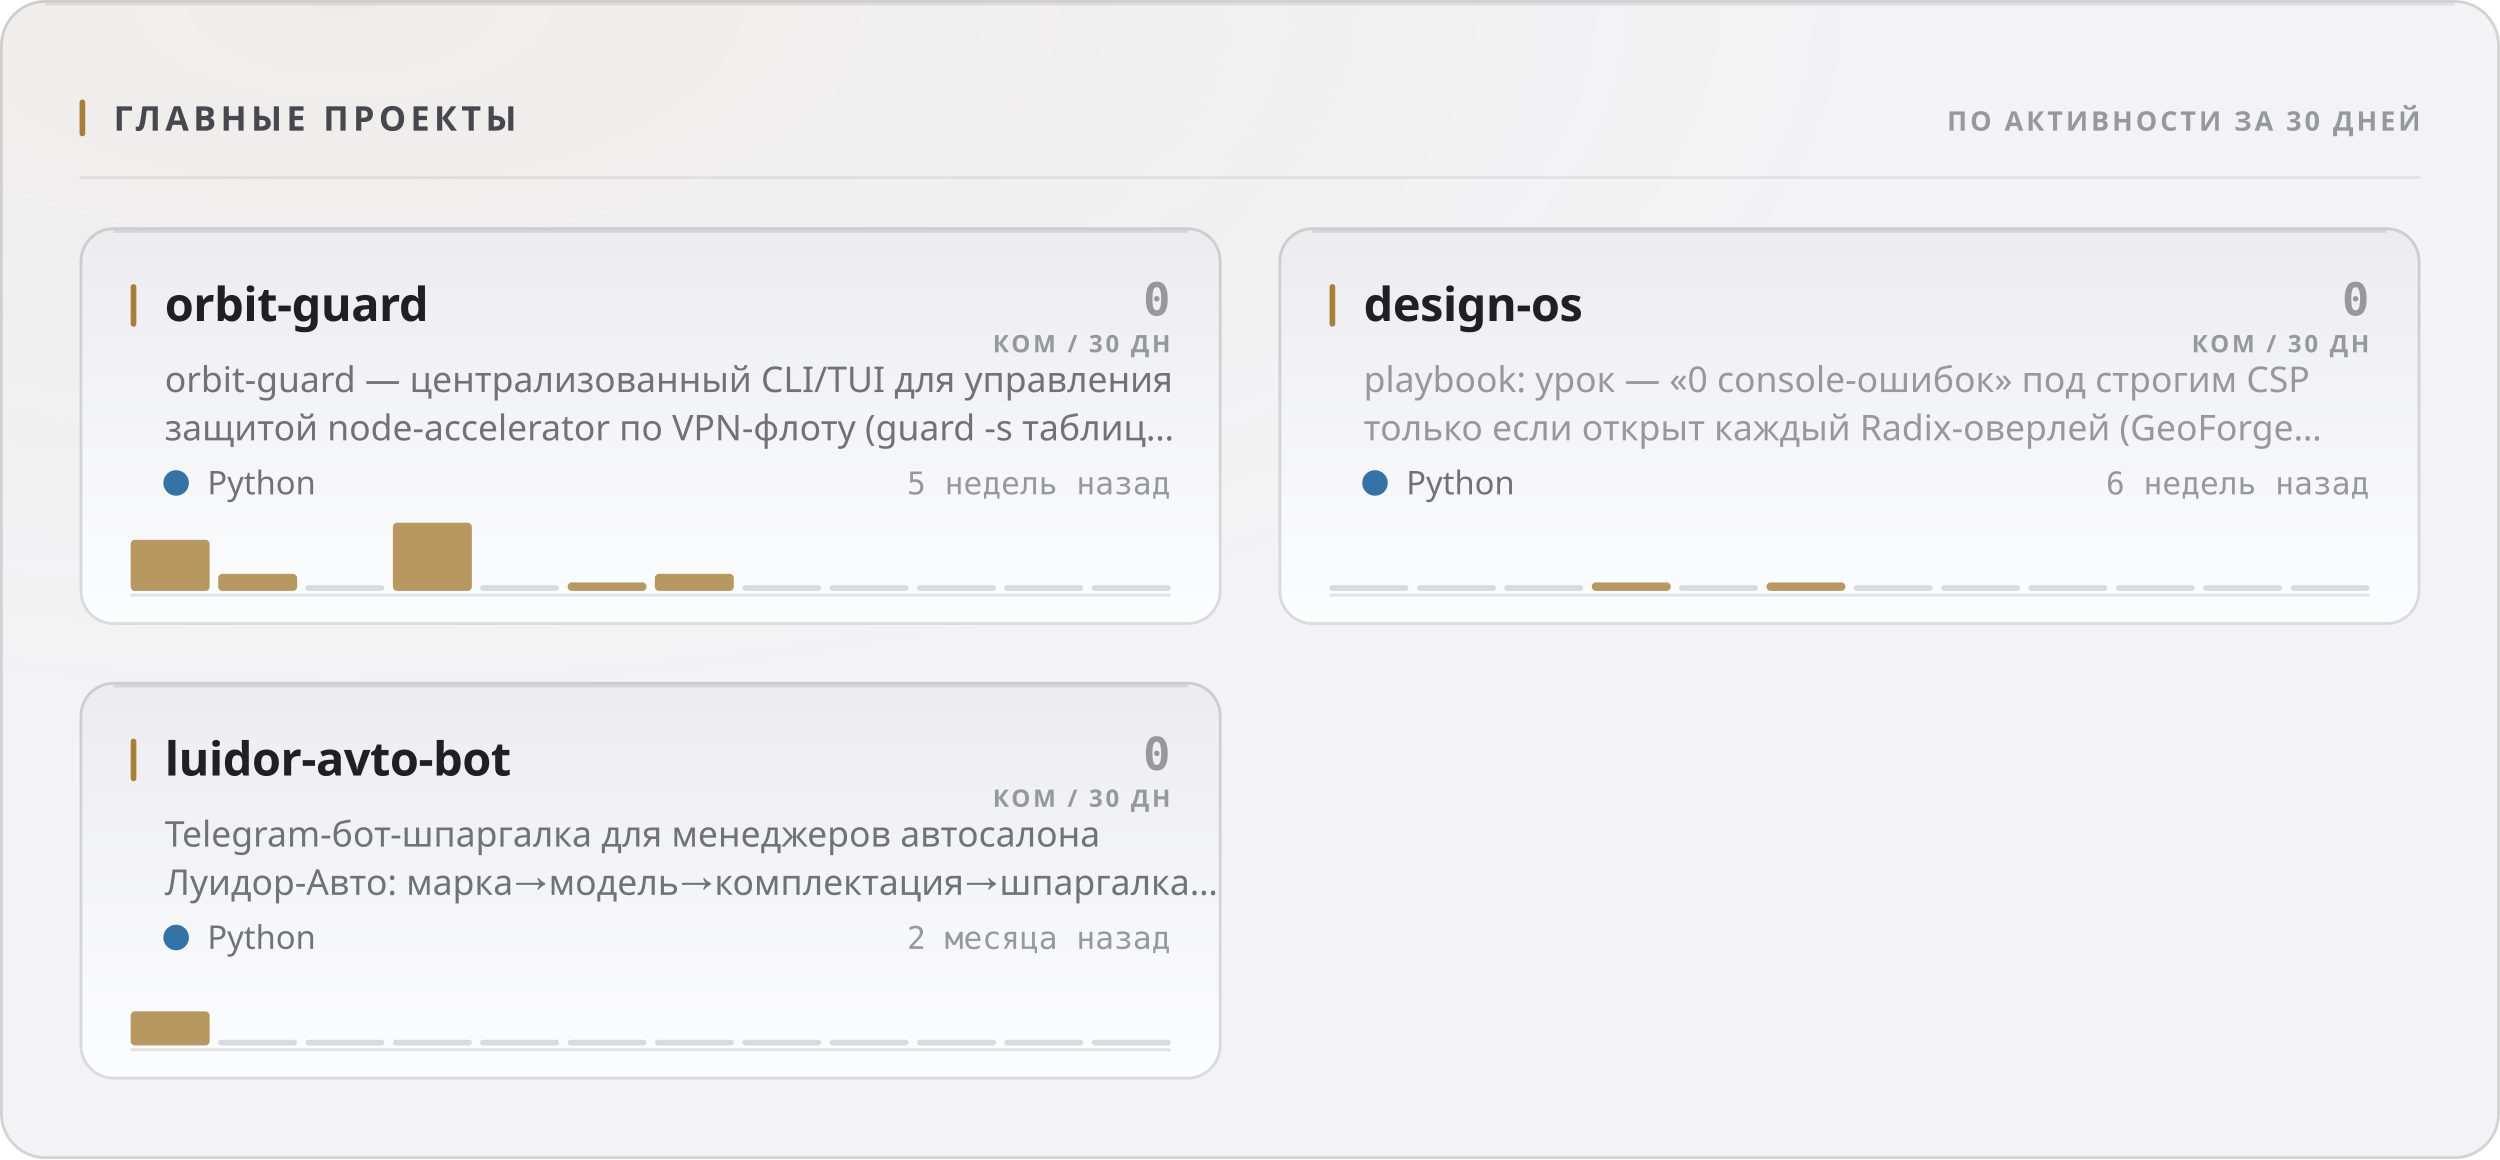
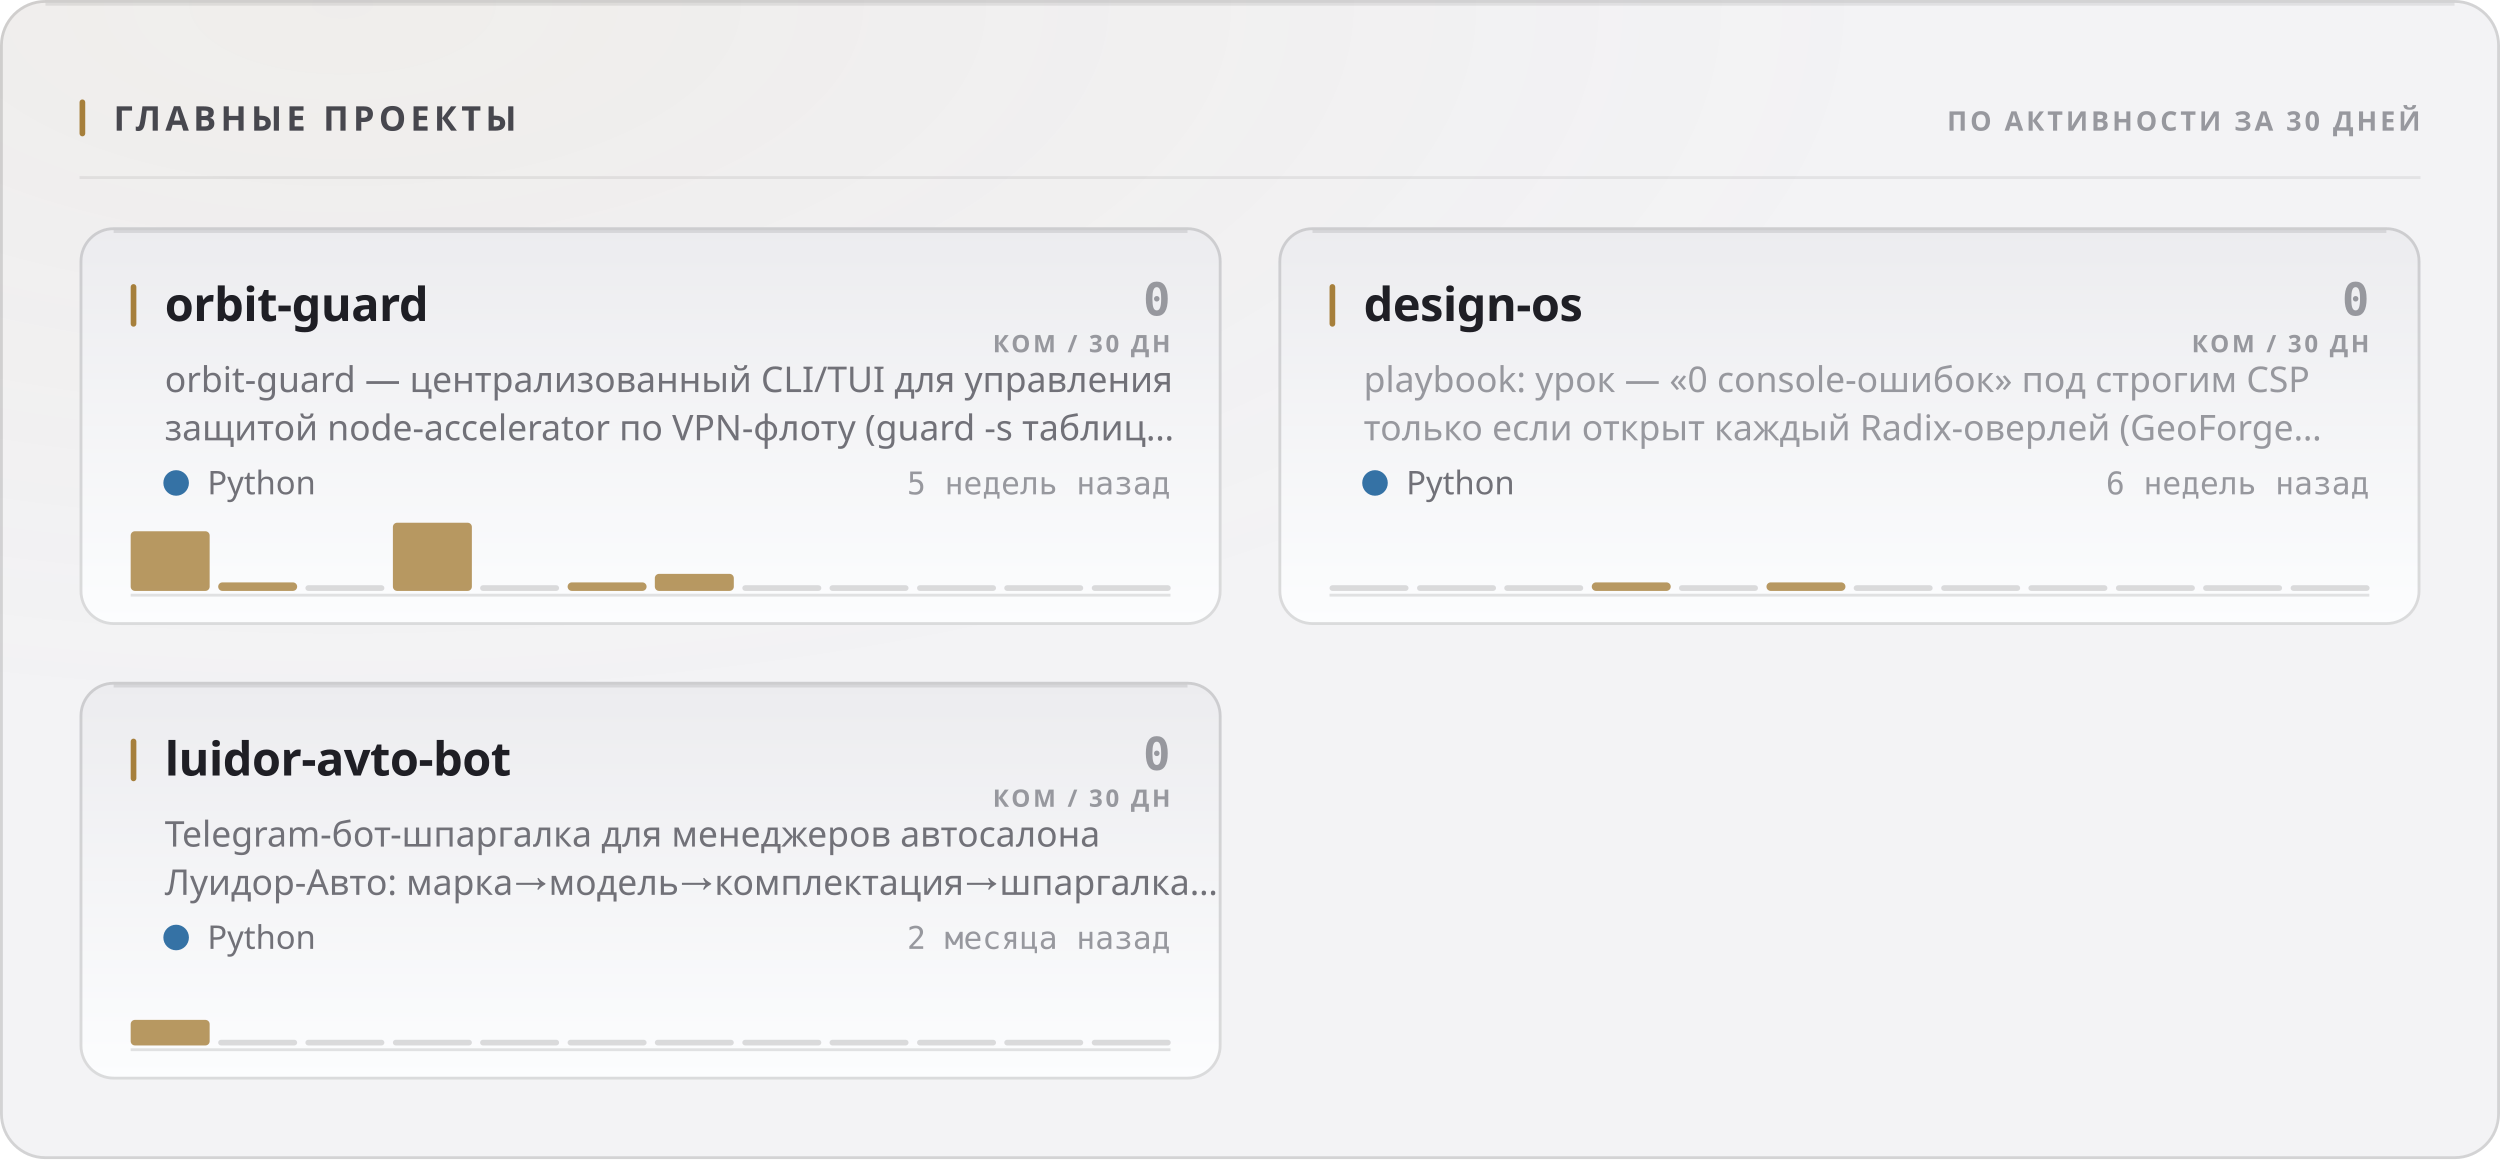
<svg xmlns="http://www.w3.org/2000/svg" width="880" height="408" viewBox="0 0 880 408" role="img">
  <style>
  text { font-family: -apple-system, BlinkMacSystemFont, 'Segoe UI', 'Noto Sans', Helvetica, Arial, sans-serif; }
  .mono { font-family: ui-monospace, 'SF Mono', 'Cascadia Mono', 'DejaVu Sans Mono', Menlo, Consolas, monospace; font-variant-numeric: tabular-nums; }
  .caps { letter-spacing: .1em; text-transform: uppercase; }

  @keyframes sheen  { from { transform: translateX(-120%); } to { transform: translateX(260%); } }
  @keyframes rise   { from { opacity: 0; transform: translateY(6px); } to { opacity: 1; transform: none; } }
  @keyframes slide  { from { opacity: 0; transform: translateX(-8px); } to { opacity: 1; transform: none; } }
  @keyframes grow   { from { transform: scaleY(0); } to { transform: scaleY(1); } }
  @keyframes widen  { from { transform: scaleX(0); } to { transform: scaleX(1); } }
  @keyframes draw   { from { stroke-dashoffset: 200; } to { stroke-dashoffset: 0; } }

  .sheen { animation: sheen 5.5s cubic-bezier(.45,0,.2,1) infinite; }
  .rise  { animation: rise .5s cubic-bezier(.16,1,.3,1) both; }
  .slide { animation: slide .42s cubic-bezier(.16,1,.3,1) both; }
  .bar   { transform-box: fill-box; transform-origin: 50% 100%;
           animation: grow .62s cubic-bezier(.16,1,.3,1) both; }
  .fill  { transform-box: fill-box; transform-origin: 0% 50%;
           animation: widen .8s cubic-bezier(.16,1,.3,1) both; }
  /* The hidden start state lives in the keyframes, never in the static rule.
     A renderer that ignores CSS animations then falls back to the FINISHED
     state — a drawn line, visible text — instead of an empty panel. */
  .spark { stroke-dasharray: 200;
           animation: draw 1.1s cubic-bezier(.16,1,.3,1) both; }

  @media (prefers-reduced-motion: reduce) {
    .sheen { animation: none; opacity: 0; }
    .rise, .slide, .bar, .fill, .spark { animation: none; opacity: 1; transform: none;
                                         stroke-dashoffset: 0; }
  }</style>
  <defs>
    <filter id="grain1" x="0" y="0" width="100%" height="100%">
      <feTurbulence type="fractalNoise" baseFrequency="0.82" numOctaves="3" stitchTiles="stitch" />
      <feColorMatrix type="saturate" values="0" />
    </filter>
    <radialGradient id="wash2" cx="14%" cy="0%" r="62%">
      <stop offset="0%" stop-color="#a67f3b" stop-opacity="0.05" />
      <stop offset="100%" stop-color="#a67f3b" stop-opacity="0" />
    </radialGradient>
    <linearGradient id="cardfill3" x1="0" y1="0" x2="0" y2="1">
      <stop offset="0%" stop-color="#ececef" />
      <stop offset="100%" stop-color="#fcfdfe" />
    </linearGradient>
    <linearGradient id="cardfill4" x1="0" y1="0" x2="0" y2="1">
      <stop offset="0%" stop-color="#ececef" />
      <stop offset="100%" stop-color="#fcfdfe" />
    </linearGradient>
    <linearGradient id="cardfill5" x1="0" y1="0" x2="0" y2="1">
      <stop offset="0%" stop-color="#ececef" />
      <stop offset="100%" stop-color="#fcfdfe" />
    </linearGradient>
  </defs>
  <rect width="880" height="408" rx="16" fill="#f3f3f5" />
  <rect width="880" height="408" rx="16" fill="url(#wash2)" />
  <rect width="880" height="408" rx="16" filter="url(#grain1)" opacity="0.035" style="mix-blend-mode:overlay" />
  <rect x=".5" y=".5" width="879" height="407" rx="15.5" fill="none" stroke="rgba(10,10,12,0.14)" />
  <path d="M16 1.5 H864" stroke="rgba(10,10,12,0.08)" stroke-width="1" fill="none" />
  <rect x="28" y="35" width="2" height="13" rx="1" fill="#a67f3b" />
  <text x="40" y="46" font-size="12" font-weight="700" fill="#47474e" letter-spacing="0.13em">ГЛАВНЫЕ ПРОЕКТЫ</text>
  <text x="852" y="46" font-size="9.5" font-weight="600" fill="#97989e" text-anchor="end" letter-spacing="0.11em">ПО АКТИВНОСТИ ЗА 30 ДНЕЙ</text>
  <path d="M28 62.5 H852" stroke="rgba(10,10,12,0.07)" stroke-width="1" />
  <g class="rise" opacity="1" style="">
    <rect x="28" y="80" width="402" height="140" rx="12" fill="url(#cardfill3)" />
    <rect x="28.5" y="80.5" width="401" height="139" rx="11.5" fill="none" stroke="rgba(10,10,12,0.14)" />
    <path d="M40 81.5 H418" stroke="rgba(10,10,12,0.1)" stroke-width="1" fill="none" />
    <rect x="46" y="100" width="2" height="15" rx="1" fill="#a67f3b" />
    <text x="58" y="113" font-size="16.5" font-weight="700" fill="#1f1f25" letter-spacing="-0.01em">orbit-guard</text>
    <text x="412" y="111" font-size="16" font-weight="700" fill="#97989e" text-anchor="end" class="mono">0</text>
    <text x="412" y="124" font-size="8.5" font-weight="600" fill="#97989e" text-anchor="end" letter-spacing="0.11em">КОМ / 30 ДН</text>
    <text x="58" y="138" font-size="12.5" font-weight="400" fill="#717178">orbit-guard — централизованный CLI/TUI для управления</text>
    <text x="58" y="155" font-size="12.5" font-weight="400" fill="#717178">защитой node-accelerator по VPN-флоту (guard -s таблиц…</text>
    <circle cx="62" cy="170" r="4.5" fill="#3572A5" />
    <text x="73" y="174" font-size="11.5" font-weight="400" fill="#717178">Python</text>
    <text x="412" y="174" font-size="11" font-weight="400" fill="#97989e" text-anchor="end" class="mono">5 недель назад</text>
    <path d="M46 209.5 H412" stroke="rgba(10,10,12,0.112)" stroke-width="1" />
    <g class="bar" style="animation-delay:0.18s">
-       <rect x="46.0" y="190.0" width="27.8" height="18.0" rx="1.5" fill="#a67f3b" opacity="0.8" />
-       <rect x="76.8" y="202.0" width="27.8" height="6.0" rx="1.5" fill="#a67f3b" opacity="0.8" />
+       <rect x="46.0" y="187.0" width="27.8" height="21.0" rx="1.5" fill="#a67f3b" opacity="0.8" />
+       <rect x="76.8" y="205.0" width="27.8" height="3.0" rx="1.5" fill="#a67f3b" opacity="0.8" />
      <rect x="107.5" y="206.0" width="27.8" height="2" rx="1" fill="rgba(10,10,12,0.14)" />
      <rect x="138.3" y="184.0" width="27.8" height="24.0" rx="1.5" fill="#a67f3b" opacity="0.8" />
      <rect x="169.0" y="206.0" width="27.8" height="2" rx="1" fill="rgba(10,10,12,0.14)" />
      <rect x="199.8" y="205.0" width="27.8" height="3.0" rx="1.5" fill="#a67f3b" opacity="0.8" />
      <rect x="230.5" y="202.0" width="27.8" height="6.0" rx="1.5" fill="#a67f3b" opacity="0.8" />
      <rect x="261.3" y="206.0" width="27.8" height="2" rx="1" fill="rgba(10,10,12,0.14)" />
      <rect x="292.0" y="206.0" width="27.8" height="2" rx="1" fill="rgba(10,10,12,0.14)" />
      <rect x="322.8" y="206.0" width="27.8" height="2" rx="1" fill="rgba(10,10,12,0.14)" />
      <rect x="353.5" y="206.0" width="27.8" height="2" rx="1" fill="rgba(10,10,12,0.14)" />
      <rect x="384.3" y="206.0" width="27.8" height="2" rx="1" fill="rgba(10,10,12,0.14)" />
    </g>
  </g>
  <g class="rise" opacity="1" style=" animation-delay:0.055s;">
    <rect x="450" y="80" width="402" height="140" rx="12" fill="url(#cardfill4)" />
    <rect x="450.5" y="80.5" width="401" height="139" rx="11.5" fill="none" stroke="rgba(10,10,12,0.14)" />
    <path d="M462 81.5 H840" stroke="rgba(10,10,12,0.1)" stroke-width="1" fill="none" />
    <rect x="468" y="100" width="2" height="15" rx="1" fill="#a67f3b" />
    <text x="480" y="113" font-size="16.5" font-weight="700" fill="#1f1f25" letter-spacing="-0.01em">design-os</text>
    <text x="834" y="111" font-size="16" font-weight="700" fill="#97989e" text-anchor="end" class="mono">0</text>
    <text x="834" y="124" font-size="8.5" font-weight="600" fill="#97989e" text-anchor="end" letter-spacing="0.11em">КОМ / 30 ДН</text>
    <text x="480" y="138" font-size="12.5" font-weight="400" fill="#97989e">playbook: урок — «0 console-ошибок» под строгим CSP</text>
    <text x="480" y="155" font-size="12.5" font-weight="400" fill="#97989e">только если открыт каждый Radix-оверлей (GeoForge…</text>
    <circle cx="484" cy="170" r="4.5" fill="#3572A5" />
    <text x="495" y="174" font-size="11.5" font-weight="400" fill="#717178">Python</text>
    <text x="834" y="174" font-size="11" font-weight="400" fill="#97989e" text-anchor="end" class="mono">6 недель назад</text>
    <path d="M468 209.5 H834" stroke="rgba(10,10,12,0.112)" stroke-width="1" />
    <g class="bar" style="animation-delay:0.24s">
      <rect x="468.0" y="206.0" width="27.8" height="2" rx="1" fill="rgba(10,10,12,0.14)" />
      <rect x="498.8" y="206.0" width="27.8" height="2" rx="1" fill="rgba(10,10,12,0.14)" />
      <rect x="529.5" y="206.0" width="27.8" height="2" rx="1" fill="rgba(10,10,12,0.14)" />
      <rect x="560.3" y="205.0" width="27.8" height="3.0" rx="1.5" fill="#a67f3b" opacity="0.8" />
      <rect x="591.0" y="206.0" width="27.8" height="2" rx="1" fill="rgba(10,10,12,0.14)" />
      <rect x="621.8" y="205.0" width="27.8" height="3.0" rx="1.5" fill="#a67f3b" opacity="0.8" />
      <rect x="652.5" y="206.0" width="27.8" height="2" rx="1" fill="rgba(10,10,12,0.14)" />
      <rect x="683.3" y="206.0" width="27.8" height="2" rx="1" fill="rgba(10,10,12,0.14)" />
      <rect x="714.0" y="206.0" width="27.8" height="2" rx="1" fill="rgba(10,10,12,0.14)" />
      <rect x="744.8" y="206.0" width="27.8" height="2" rx="1" fill="rgba(10,10,12,0.14)" />
      <rect x="775.5" y="206.0" width="27.8" height="2" rx="1" fill="rgba(10,10,12,0.14)" />
      <rect x="806.3" y="206.0" width="27.8" height="2" rx="1" fill="rgba(10,10,12,0.14)" />
    </g>
  </g>
  <g class="rise" opacity="1" style=" animation-delay:0.110s;">
    <rect x="28" y="240" width="402" height="140" rx="12" fill="url(#cardfill5)" />
    <rect x="28.5" y="240.5" width="401" height="139" rx="11.5" fill="none" stroke="rgba(10,10,12,0.14)" />
    <path d="M40 241.5 H418" stroke="rgba(10,10,12,0.1)" stroke-width="1" fill="none" />
    <rect x="46" y="260" width="2" height="15" rx="1" fill="#a67f3b" />
    <text x="58" y="273" font-size="16.5" font-weight="700" fill="#1f1f25" letter-spacing="-0.01em">luidor-avto-bot</text>
    <text x="412" y="271" font-size="16" font-weight="700" fill="#97989e" text-anchor="end" class="mono">0</text>
    <text x="412" y="284" font-size="8.5" font-weight="600" fill="#97989e" text-anchor="end" letter-spacing="0.11em">КОМ / 30 ДН</text>
    <text x="58" y="298" font-size="12.5" font-weight="400" fill="#717178">Telegram-бот-шпаргалка для менеджеров автосалона</text>
    <text x="58" y="315" font-size="12.5" font-weight="400" fill="#717178">Луидор-Авто: марка→модель→комплектация→шпаргалка…</text>
    <circle cx="62" cy="330" r="4.5" fill="#3572A5" />
    <text x="73" y="334" font-size="11.5" font-weight="400" fill="#717178">Python</text>
    <text x="412" y="334" font-size="11" font-weight="400" fill="#97989e" text-anchor="end" class="mono">2 месяца назад</text>
    <path d="M46 369.5 H412" stroke="rgba(10,10,12,0.112)" stroke-width="1" />
    <g class="bar" style="animation-delay:0.3s">
-       <rect x="46.0" y="356.0" width="27.8" height="12.0" rx="1.5" fill="#a67f3b" opacity="0.8" />
+       <rect x="46.0" y="359.0" width="27.8" height="9.0" rx="1.5" fill="#a67f3b" opacity="0.8" />
      <rect x="76.8" y="366.0" width="27.8" height="2" rx="1" fill="rgba(10,10,12,0.14)" />
      <rect x="107.5" y="366.0" width="27.8" height="2" rx="1" fill="rgba(10,10,12,0.14)" />
      <rect x="138.3" y="366.0" width="27.8" height="2" rx="1" fill="rgba(10,10,12,0.14)" />
      <rect x="169.0" y="366.0" width="27.8" height="2" rx="1" fill="rgba(10,10,12,0.14)" />
      <rect x="199.8" y="366.0" width="27.8" height="2" rx="1" fill="rgba(10,10,12,0.14)" />
      <rect x="230.5" y="366.0" width="27.8" height="2" rx="1" fill="rgba(10,10,12,0.14)" />
      <rect x="261.3" y="366.0" width="27.8" height="2" rx="1" fill="rgba(10,10,12,0.14)" />
      <rect x="292.0" y="366.0" width="27.8" height="2" rx="1" fill="rgba(10,10,12,0.14)" />
      <rect x="322.8" y="366.0" width="27.8" height="2" rx="1" fill="rgba(10,10,12,0.14)" />
      <rect x="353.5" y="366.0" width="27.8" height="2" rx="1" fill="rgba(10,10,12,0.14)" />
      <rect x="384.3" y="366.0" width="27.8" height="2" rx="1" fill="rgba(10,10,12,0.14)" />
    </g>
  </g>
</svg>
